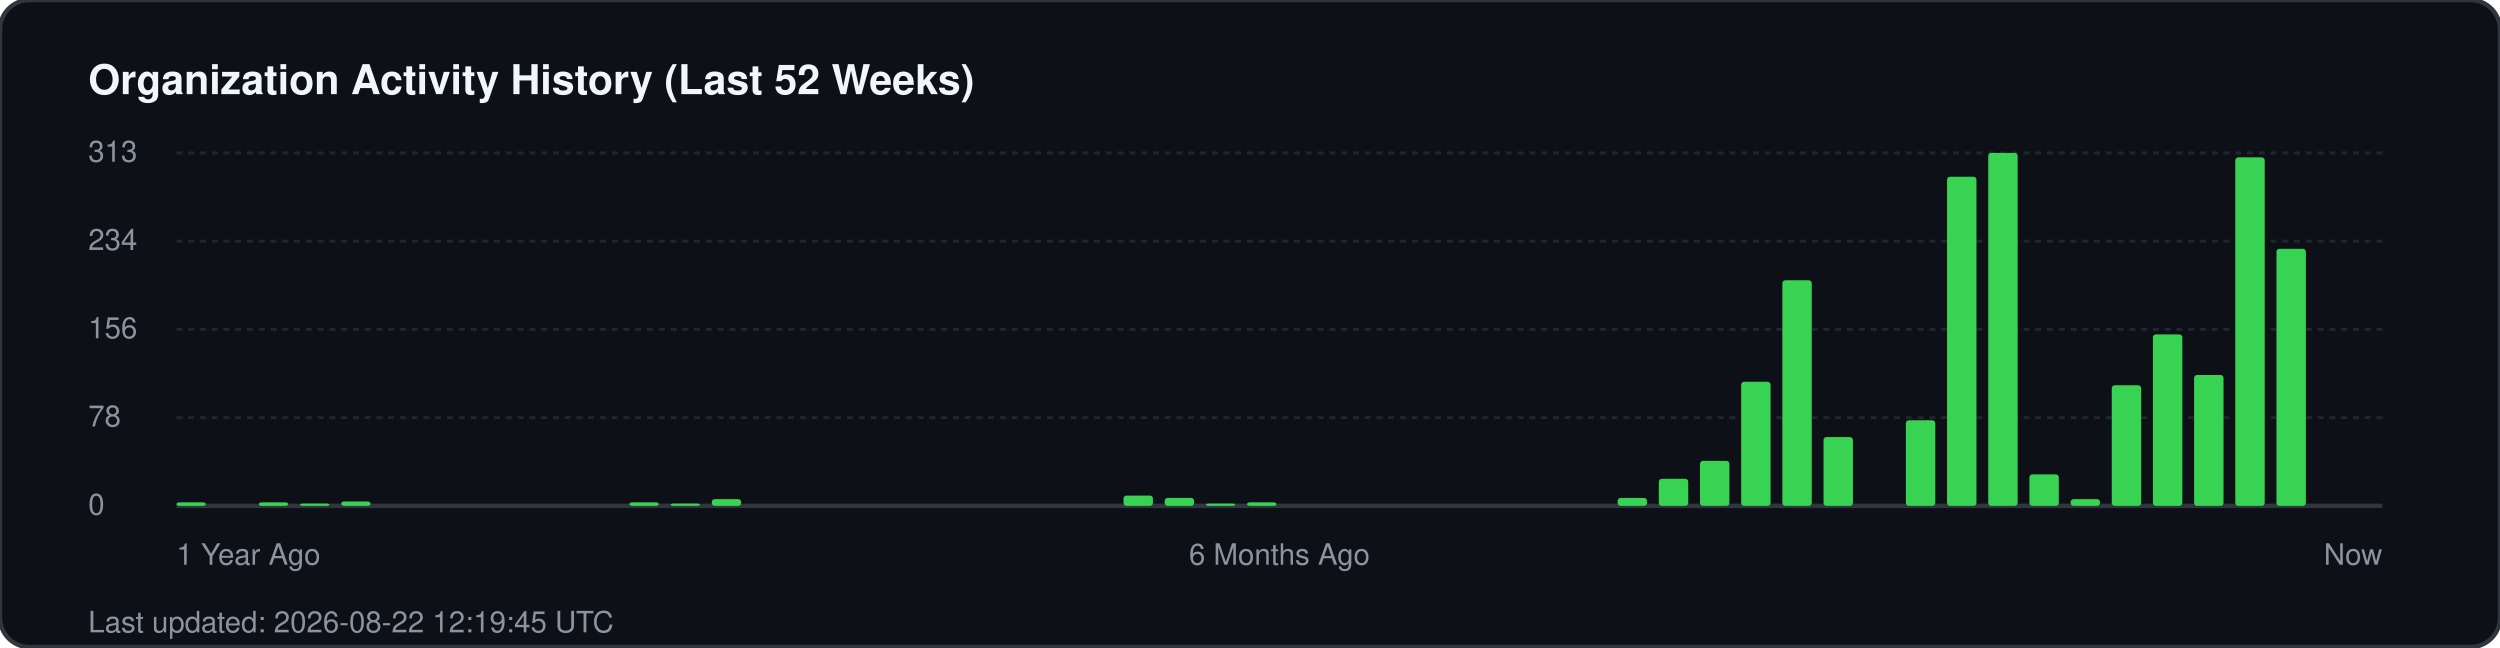
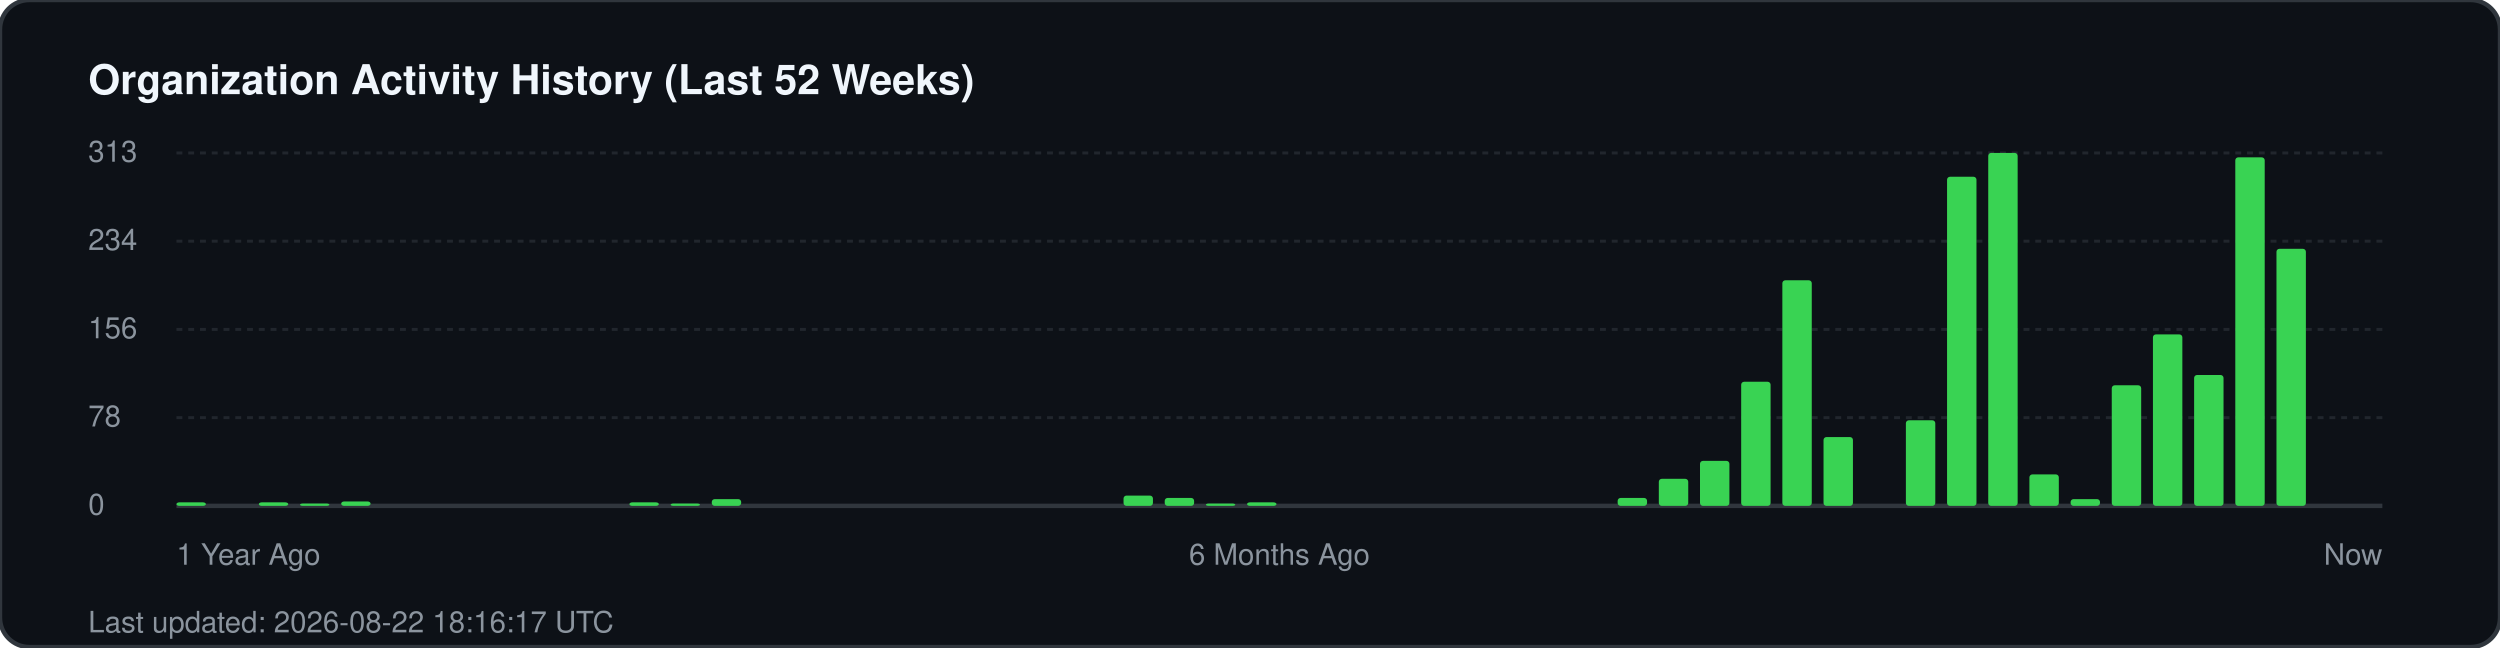
<svg xmlns="http://www.w3.org/2000/svg" width="850" height="220" viewBox="0 0 850 220" fill="none">
  <rect width="850" height="220" rx="10" fill="#0d1117" stroke="#30363d" stroke-width="1.5" />
  <text x="30" y="32" fill="#f0f6fc" font-family="-apple-system, BlinkMacSystemFont, 'Segoe UI', Helvetica, Arial, sans-serif" font-size="14" font-weight="700">Organization Activity History (Last 52 Weeks)</text>
  <g fill="#8b949e" font-family="-apple-system, BlinkMacSystemFont, 'Segoe UI', Helvetica, Arial, sans-serif" font-size="10">
    <text x="30" y="55">313</text>
    <line x1="60" y1="52" x2="810" y2="52" stroke="#21262d" stroke-width="1" stroke-dasharray="2 2" />
    <text x="30" y="85">234</text>
    <line x1="60" y1="82" x2="810" y2="82" stroke="#21262d" stroke-width="1" stroke-dasharray="2 2" />
    <text x="30" y="115">156</text>
    <line x1="60" y1="112" x2="810" y2="112" stroke="#21262d" stroke-width="1" stroke-dasharray="2 2" />
    <text x="30" y="145">78</text>
    <line x1="60" y1="142" x2="810" y2="142" stroke="#21262d" stroke-width="1" stroke-dasharray="2 2" />
    <text x="30" y="175">0</text>
    <line x1="60" y1="172" x2="810" y2="172" stroke="#30363d" stroke-width="1.5" />
  </g>
  <g transform="translate(60, 0)">
    <rect x="0.0" y="170.8" width="10" height="1.2" fill="#39d353" rx="1" />
    <rect x="28.0" y="170.8" width="10" height="1.2" fill="#39d353" rx="1" />
    <rect x="42.0" y="171.2" width="10" height="0.8" fill="#39d353" rx="1" />
    <rect x="56.0" y="170.5" width="10" height="1.5" fill="#39d353" rx="1" />
    <rect x="154.0" y="170.8" width="10" height="1.2" fill="#39d353" rx="1" />
    <rect x="168.0" y="171.2" width="10" height="0.8" fill="#39d353" rx="1" />
    <rect x="182.0" y="169.7" width="10" height="2.3" fill="#39d353" rx="1" />
    <rect x="322.0" y="168.5" width="10" height="3.5" fill="#39d353" rx="1" />
    <rect x="336.0" y="169.3" width="10" height="2.7" fill="#39d353" rx="1" />
    <rect x="350.0" y="171.2" width="10" height="0.8" fill="#39d353" rx="1" />
    <rect x="364.0" y="170.8" width="10" height="1.2" fill="#39d353" rx="1" />
    <rect x="490.0" y="169.3" width="10" height="2.7" fill="#39d353" rx="1" />
    <rect x="504.0" y="162.8" width="10" height="9.2" fill="#39d353" rx="1" />
    <rect x="518.0" y="156.7" width="10" height="15.3" fill="#39d353" rx="1" />
    <rect x="532.0" y="129.8" width="10" height="42.2" fill="#39d353" rx="1" />
    <rect x="546.0" y="95.3" width="10" height="76.7" fill="#39d353" rx="1" />
    <rect x="560.0" y="148.6" width="10" height="23.4" fill="#39d353" rx="1" />
    <rect x="588.0" y="142.9" width="10" height="29.1" fill="#39d353" rx="1" />
    <rect x="602.0" y="60.1" width="10" height="111.9" fill="#39d353" rx="1" />
    <rect x="616.0" y="52.0" width="10" height="120.0" fill="#39d353" rx="1" />
    <rect x="630.0" y="161.3" width="10" height="10.7" fill="#39d353" rx="1" />
    <rect x="644.0" y="169.7" width="10" height="2.3" fill="#39d353" rx="1" />
    <rect x="658.0" y="131.0" width="10" height="41.0" fill="#39d353" rx="1" />
    <rect x="672.0" y="113.7" width="10" height="58.3" fill="#39d353" rx="1" />
    <rect x="686.0" y="127.5" width="10" height="44.5" fill="#39d353" rx="1" />
    <rect x="700.0" y="53.5" width="10" height="118.5" fill="#39d353" rx="1" />
    <rect x="714.0" y="84.6" width="10" height="87.4" fill="#39d353" rx="1" />
  </g>
  <g transform="translate(60, 192)" fill="#8b949e" font-family="-apple-system, BlinkMacSystemFont, 'Segoe UI', Helvetica, Arial, sans-serif" font-size="10">
    <text x="0">1 Year Ago</text>
    <text x="375" text-anchor="middle">6 Months Ago</text>
    <text x="750" text-anchor="end">Now</text>
  </g>
-   <text x="30" y="215" fill="#8b949e" font-family="-apple-system, BlinkMacSystemFont, 'Segoe UI', Helvetica, Arial, sans-serif" font-size="10">Last updated: 2026-08-22 12:19:45 UTC</text>
+   <text x="30" y="215" fill="#8b949e" font-family="-apple-system, BlinkMacSystemFont, 'Segoe UI', Helvetica, Arial, sans-serif" font-size="10">Last updated: 2026-08-22 18:16:17 UTC</text>
</svg>
